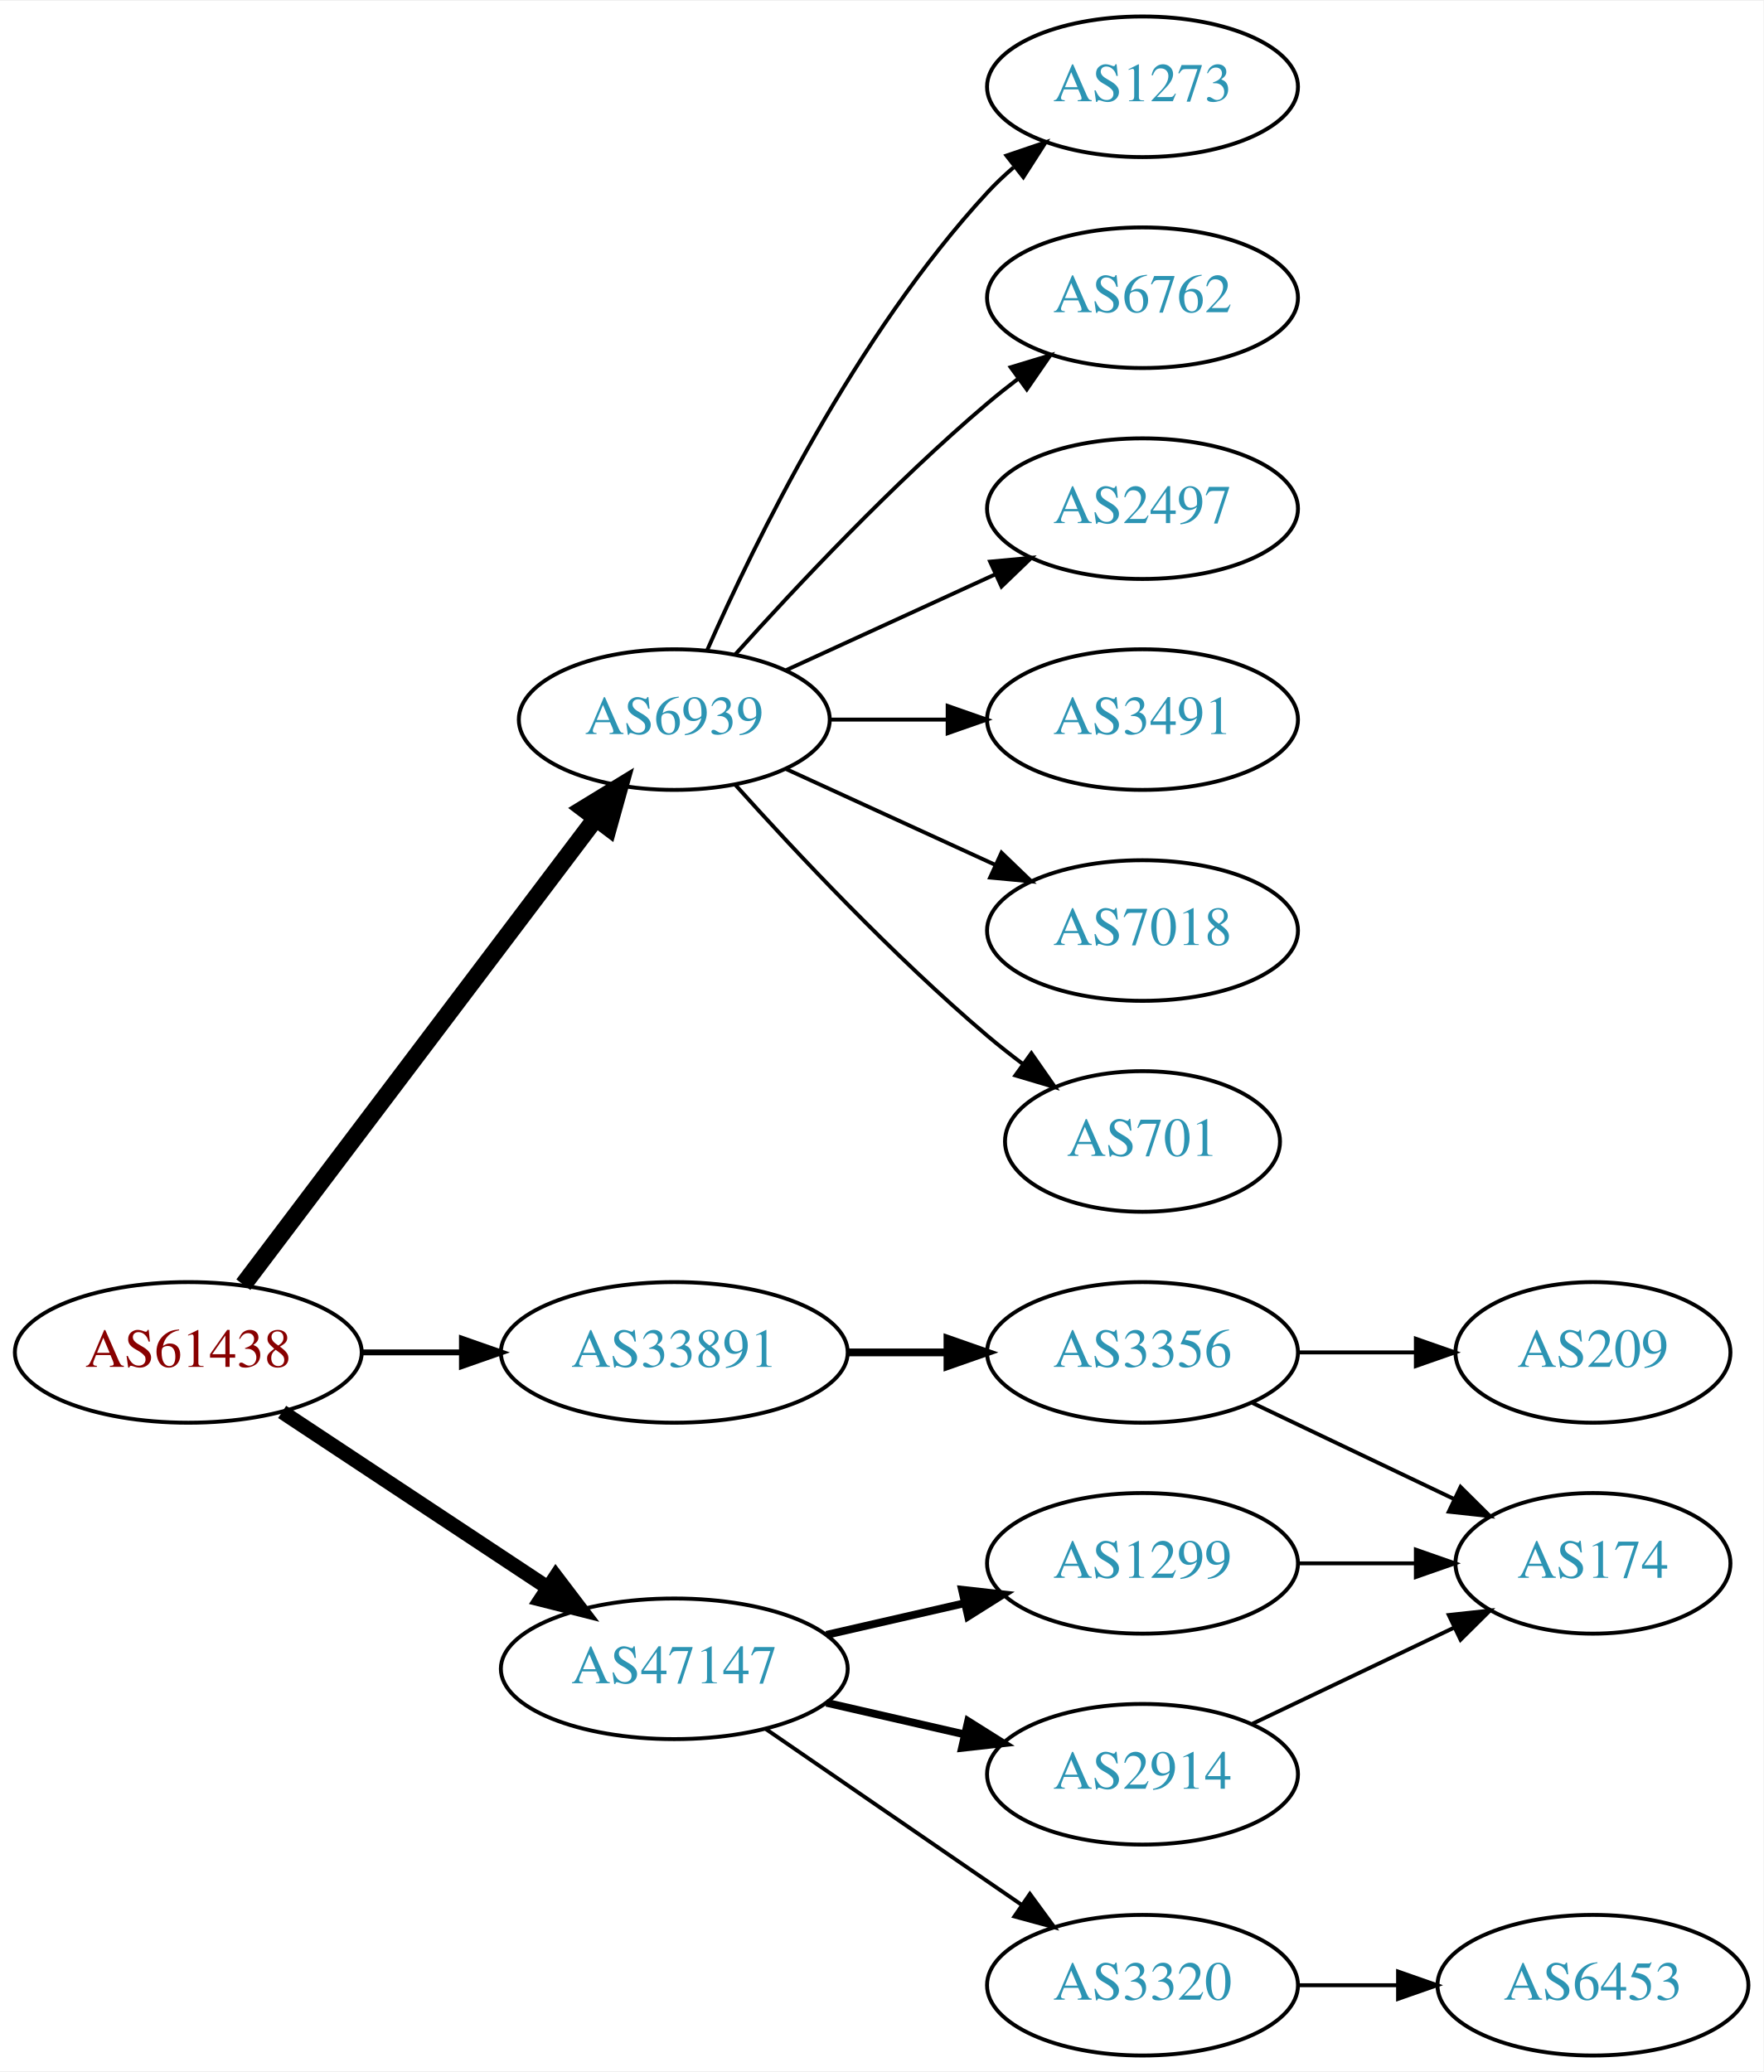
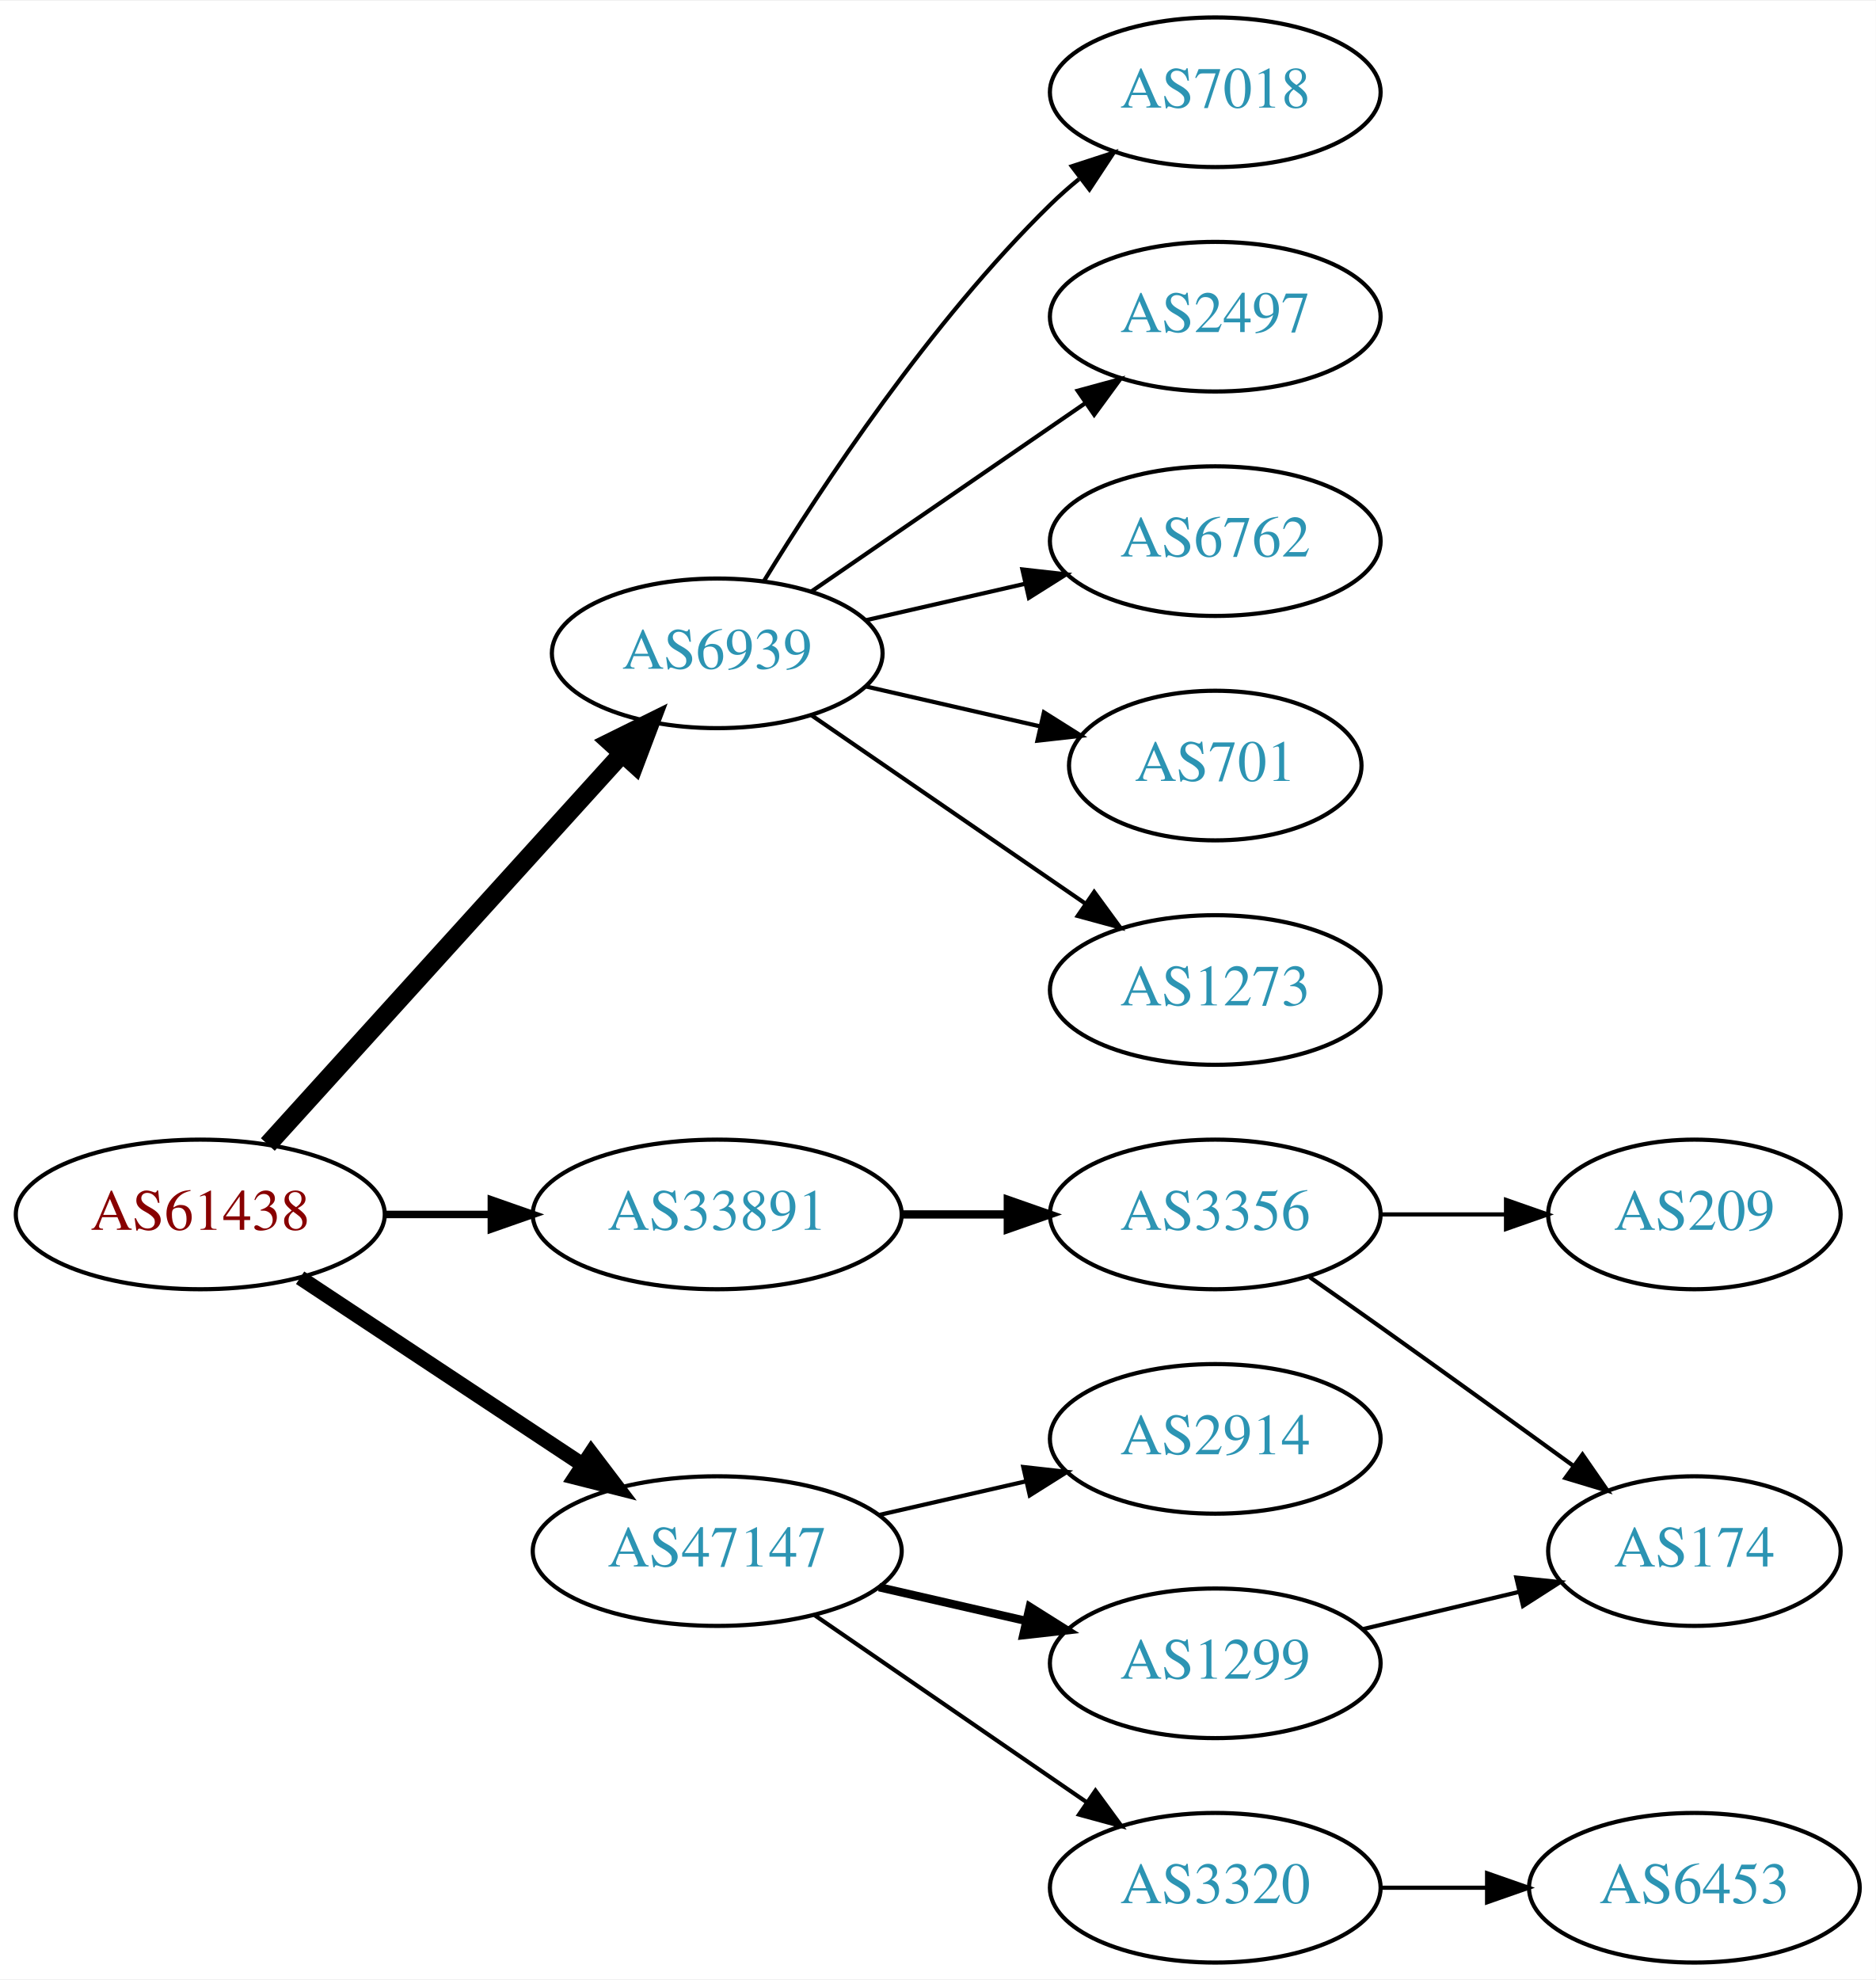
- <svg xmlns="http://www.w3.org/2000/svg" xmlns:xlink="http://www.w3.org/1999/xlink" width="451pt" height="530pt" viewBox="0.00 0.00 451.37 530.00">
-   <g id="graph0" class="graph" transform="scale(1 1) rotate(0) translate(4 526)">
-     <polygon fill="white" stroke="none" points="-4,4 -4,-526 447.37,-526 447.37,4 -4,4" />
+ <svg xmlns="http://www.w3.org/2000/svg" xmlns:xlink="http://www.w3.org/1999/xlink" width="451pt" height="476pt" viewBox="0.00 0.00 451.37 476.00">
+   <g id="graph0" class="graph" transform="scale(1 1) rotate(0) translate(4 472)">
+     <polygon fill="white" stroke="none" points="-4,4 -4,-472 447.37,-472 447.37,4 -4,4" />
    <g id="node1" class="node">
      <g id="a_node1">
        <a xlink:href="/asn/61438" xlink:title="AS61438 ~ ip-it consult GmbH [AT]">
          <ellipse fill="#ffffff" stroke="black" cx="44.196" cy="-180" rx="44.393" ry="18" />
          <text text-anchor="middle" x="44.196" y="-176.3" font-family="Times,serif" font-size="14.00" fill="#880000">AS61438</text>
        </a>
      </g>
    </g>
    <g id="node2" class="node">
      <g id="a_node2">
        <a xlink:href="/asn/6939" xlink:title="AS6939 ~ Hurricane Electric LLC [US]">
-           <ellipse fill="#ffffff" stroke="black" cx="168.588" cy="-342" rx="39.794" ry="18" />
-           <text text-anchor="middle" x="168.588" y="-338.3" font-family="Times,serif" font-size="14.00" fill="#2c94b3">AS6939</text>
+           <ellipse fill="#ffffff" stroke="black" cx="168.588" cy="-315" rx="39.794" ry="18" />
+           <text text-anchor="middle" x="168.588" y="-311.3" font-family="Times,serif" font-size="14.00" fill="#2c94b3">AS6939</text>
        </a>
      </g>
    </g>
    <g id="edge1" class="edge">
-       <path fill="none" stroke="black" stroke-width="4.5" d="M58.294,-197.337C79.919,-225.96 123.19,-283.233 148.312,-316.486" />
-       <polygon fill="black" stroke="black" stroke-width="4.5" points="145.415,-319.183 154.584,-324.788 151.698,-314.435 145.415,-319.183" />
+       <path fill="none" stroke="black" stroke-width="4.5" d="M60.45,-196.825C81.913,-220.499 121.144,-263.771 145.711,-290.87" />
+       <polygon fill="black" stroke="black" stroke-width="4.5" points="142.893,-293.623 152.527,-298.387 148.727,-288.334 142.893,-293.623" />
    </g>
    <g id="node3" class="node">
      <g id="a_node3">
        <a xlink:href="/asn/33891" xlink:title="AS33891 ~ CORE-BACKBONE GMBH GLOBAL NETWORK [DE]">
          <ellipse fill="#ffffff" stroke="black" cx="168.588" cy="-180" rx="44.393" ry="18" />
          <text text-anchor="middle" x="168.588" y="-176.3" font-family="Times,serif" font-size="14.00" fill="#2c94b3">AS33891</text>
        </a>
      </g>
    </g>
    <g id="edge2" class="edge">
-       <path fill="none" stroke="black" stroke-width="1.5" d="M88.692,-180C96.898,-180 105.569,-180 114.041,-180" />
-       <polygon fill="black" stroke="black" stroke-width="1.5" points="114.233,-183.5 124.233,-180 114.233,-176.5 114.233,-183.5" />
+       <path fill="none" stroke="black" stroke-width="1.8" d="M88.692,-180C96.898,-180 105.569,-180 114.041,-180" />
+       <polygon fill="black" stroke="black" stroke-width="1.8" points="114.233,-183.5 124.233,-180 114.233,-176.5 114.233,-183.5" />
    </g>
    <g id="node4" class="node">
      <g id="a_node4">
        <a xlink:href="/asn/47147" xlink:title="AS47147 ~ ANEXIA Internetdienstleistungs GmbH [AT]">
          <ellipse fill="#ffffff" stroke="black" cx="168.588" cy="-99" rx="44.393" ry="18" />
          <text text-anchor="middle" x="168.588" y="-95.3" font-family="Times,serif" font-size="14.00" fill="#2c94b3">AS47147</text>
        </a>
      </g>
    </g>
    <g id="edge3" class="edge">
-       <path fill="none" stroke="black" stroke-width="3.75" d="M68.217,-164.765C87.449,-152.037 115.056,-133.766 136.294,-119.711" />
-       <polygon fill="black" stroke="black" stroke-width="3.75" points="138.263,-122.605 144.67,-114.167 134.4,-116.767 138.263,-122.605" />
+       <path fill="none" stroke="black" stroke-width="3.6" d="M68.217,-164.765C87.449,-152.037 115.056,-133.766 136.294,-119.711" />
+       <polygon fill="black" stroke="black" stroke-width="3.6" points="138.263,-122.605 144.67,-114.167 134.4,-116.767 138.263,-122.605" />
    </g>
    <g id="node5" class="node">
      <g id="a_node5">
-         <a xlink:href="/asn/1273" xlink:title="AS1273 ~ Vodafone Group PLC [EU]">
-           <ellipse fill="#ffffff" stroke="black" cx="288.431" cy="-504" rx="39.794" ry="18" />
-           <text text-anchor="middle" x="288.431" y="-500.3" font-family="Times,serif" font-size="14.00" fill="#2c94b3">AS1273</text>
+         <a xlink:href="/asn/7018" xlink:title="AS7018 ~ AT&amp;T Services, Inc. [US]">
+           <ellipse fill="#ffffff" stroke="black" cx="288.431" cy="-450" rx="39.794" ry="18" />
+           <text text-anchor="middle" x="288.431" y="-446.3" font-family="Times,serif" font-size="14.00" fill="#2c94b3">AS7018</text>
        </a>
      </g>
    </g>
    <g id="edge4" class="edge">
-       <path fill="none" stroke="black" d="M177.004,-359.761C189.072,-387.183 215.044,-440.473 248.784,-477 250.815,-479.198 253.054,-481.319 255.4,-483.34" />
-       <polygon fill="black" stroke="black" points="253.612,-486.386 263.644,-489.794 257.927,-480.874 253.612,-486.386" />
+       <path fill="none" stroke="black" d="M179.854,-332.44C193.662,-354.991 219.851,-394.722 248.784,-423 250.924,-425.092 253.242,-427.137 255.642,-429.106" />
+       <polygon fill="black" stroke="black" points="253.908,-432.185 263.983,-435.464 258.152,-426.618 253.908,-432.185" />
    </g>
    <g id="node6" class="node">
      <g id="a_node6">
-         <a xlink:href="/asn/6762" xlink:title="AS6762 ~ TELECOM ITALIA SPARKLE S.p.A. [IT]">
-           <ellipse fill="#ffffff" stroke="black" cx="288.431" cy="-450" rx="39.794" ry="18" />
-           <text text-anchor="middle" x="288.431" y="-446.3" font-family="Times,serif" font-size="14.00" fill="#2c94b3">AS6762</text>
-         </a>
-       </g>
-     </g>
-     <g id="edge5" class="edge">
-       <path fill="none" stroke="black" d="M184.234,-358.725C199.535,-375.765 224.632,-402.523 248.784,-423 251.281,-425.117 253.942,-427.232 256.653,-429.293" />
-       <polygon fill="black" stroke="black" points="254.69,-432.194 264.83,-435.266 258.819,-426.541 254.69,-432.194" />
-     </g>
-     <g id="node7" class="node">
-       <g id="a_node7">
        <a xlink:href="/asn/2497" xlink:title="AS2497 ~ Internet Initiative Japan Inc. [JP]">
          <ellipse fill="#ffffff" stroke="black" cx="288.431" cy="-396" rx="39.794" ry="18" />
          <text text-anchor="middle" x="288.431" y="-392.3" font-family="Times,serif" font-size="14.00" fill="#2c94b3">AS2497</text>
        </a>
      </g>
    </g>
+     <g id="edge5" class="edge">
+       <path fill="none" stroke="black" d="M191.202,-329.857C209.691,-342.565 236.505,-360.995 257.134,-375.175" />
+       <polygon fill="black" stroke="black" points="255.331,-378.183 265.555,-380.963 259.296,-372.414 255.331,-378.183" />
+     </g>
+     <g id="node7" class="node">
+       <g id="a_node7">
+         <a xlink:href="/asn/6762" xlink:title="AS6762 ~ TELECOM ITALIA SPARKLE S.p.A. [IT]">
+           <ellipse fill="#ffffff" stroke="black" cx="288.431" cy="-342" rx="39.794" ry="18" />
+           <text text-anchor="middle" x="288.431" y="-338.3" font-family="Times,serif" font-size="14.00" fill="#2c94b3">AS6762</text>
+         </a>
+       </g>
+     </g>
    <g id="edge6" class="edge">
-       <path fill="none" stroke="black" d="M197.217,-354.661C213.174,-361.973 233.445,-371.261 250.727,-379.181" />
-       <polygon fill="black" stroke="black" points="249.426,-382.435 259.975,-383.419 252.342,-376.071 249.426,-382.435" />
+       <path fill="none" stroke="black" d="M204.308,-322.955C216.307,-325.704 229.928,-328.825 242.621,-331.733" />
+       <polygon fill="black" stroke="black" points="242.023,-335.187 252.552,-334.009 243.587,-328.364 242.023,-335.187" />
    </g>
    <g id="node8" class="node">
      <g id="a_node8">
-         <a xlink:href="/asn/3491" xlink:title="AS3491 ~ PCCW Global, Inc. [US]">
-           <ellipse fill="#ffffff" stroke="black" cx="288.431" cy="-342" rx="39.794" ry="18" />
-           <text text-anchor="middle" x="288.431" y="-338.3" font-family="Times,serif" font-size="14.00" fill="#2c94b3">AS3491</text>
+         <a xlink:href="/asn/701" xlink:title="AS701 ~ UUNET [US]">
+           <ellipse fill="#ffffff" stroke="black" cx="288.431" cy="-288" rx="35.194" ry="18" />
+           <text text-anchor="middle" x="288.431" y="-284.3" font-family="Times,serif" font-size="14.00" fill="#2c94b3">AS701</text>
        </a>
      </g>
    </g>
    <g id="edge7" class="edge">
-       <path fill="none" stroke="black" d="M208.501,-342C218.054,-342 228.404,-342 238.367,-342" />
-       <polygon fill="black" stroke="black" points="238.559,-345.5 248.559,-342 238.559,-338.5 238.559,-345.5" />
+       <path fill="none" stroke="black" d="M204.308,-307.045C217.4,-304.045 232.422,-300.604 246.063,-297.478" />
+       <polygon fill="black" stroke="black" points="247.204,-300.807 256.17,-295.162 245.641,-293.984 247.204,-300.807" />
    </g>
    <g id="node9" class="node">
      <g id="a_node9">
-         <a xlink:href="/asn/7018" xlink:title="AS7018 ~ AT&amp;T Services, Inc. [US]">
-           <ellipse fill="#ffffff" stroke="black" cx="288.431" cy="-288" rx="39.794" ry="18" />
-           <text text-anchor="middle" x="288.431" y="-284.3" font-family="Times,serif" font-size="14.00" fill="#2c94b3">AS7018</text>
+         <a xlink:href="/asn/1273" xlink:title="AS1273 ~ Vodafone Group PLC [EU]">
+           <ellipse fill="#ffffff" stroke="black" cx="288.431" cy="-234" rx="39.794" ry="18" />
+           <text text-anchor="middle" x="288.431" y="-230.3" font-family="Times,serif" font-size="14.00" fill="#2c94b3">AS1273</text>
        </a>
      </g>
    </g>
    <g id="edge8" class="edge">
-       <path fill="none" stroke="black" d="M197.217,-329.339C213.174,-322.027 233.445,-312.739 250.727,-304.819" />
-       <polygon fill="black" stroke="black" points="252.342,-307.929 259.975,-300.581 249.426,-301.565 252.342,-307.929" />
+       <path fill="none" stroke="black" d="M191.202,-300.143C209.691,-287.435 236.505,-269.005 257.134,-254.825" />
+       <polygon fill="black" stroke="black" points="259.296,-257.586 265.555,-249.037 255.331,-251.817 259.296,-257.586" />
    </g>
    <g id="node10" class="node">
      <g id="a_node10">
-         <a xlink:href="/asn/701" xlink:title="AS701 ~ UUNET [US]">
-           <ellipse fill="#ffffff" stroke="black" cx="288.431" cy="-234" rx="35.194" ry="18" />
-           <text text-anchor="middle" x="288.431" y="-230.3" font-family="Times,serif" font-size="14.00" fill="#2c94b3">AS701</text>
-         </a>
-       </g>
-     </g>
-     <g id="edge9" class="edge">
-       <path fill="none" stroke="black" d="M184.234,-325.275C199.535,-308.235 224.632,-281.477 248.784,-261 251.637,-258.582 254.702,-256.167 257.813,-253.831" />
-       <polygon fill="black" stroke="black" points="259.986,-256.578 266.041,-247.884 255.886,-250.905 259.986,-256.578" />
-     </g>
-     <g id="node11" class="node">
-       <g id="a_node11">
        <a xlink:href="/asn/3356" xlink:title="AS3356 ~ Level 3 Parent, LLC [US]">
          <ellipse fill="#ffffff" stroke="black" cx="288.431" cy="-180" rx="39.794" ry="18" />
          <text text-anchor="middle" x="288.431" y="-176.3" font-family="Times,serif" font-size="14.00" fill="#2c94b3">AS3356</text>
        </a>
      </g>
    </g>
-     <g id="edge10" class="edge">
+     <g id="edge9" class="edge">
      <path fill="none" stroke="black" stroke-width="2" d="M212.799,-180C221.112,-180 229.875,-180 238.357,-180" />
      <polygon fill="black" stroke="black" stroke-width="2" points="238.516,-183.5 248.516,-180 238.516,-176.5 238.516,-183.5" />
    </g>
+     <g id="node13" class="node">
+       <g id="a_node13">
+         <a xlink:href="/asn/2914" xlink:title="AS2914 ~ NTT America, Inc. [US]">
+           <ellipse fill="#ffffff" stroke="black" cx="288.431" cy="-126" rx="39.794" ry="18" />
+           <text text-anchor="middle" x="288.431" y="-122.3" font-family="Times,serif" font-size="14.00" fill="#2c94b3">AS2914</text>
+         </a>
+       </g>
+     </g>
+     <g id="edge12" class="edge">
+       <path fill="none" stroke="black" d="M207.523,-107.692C218.764,-110.267 231.176,-113.111 242.799,-115.774" />
+       <polygon fill="black" stroke="black" points="242.232,-119.235 252.761,-118.057 243.795,-112.412 242.232,-119.235" />
+     </g>
    <g id="node14" class="node">
      <g id="a_node14">
+         <a xlink:href="/asn/1299" xlink:title="AS1299 ~ Telia Carrier [EU]">
+           <ellipse fill="#ffffff" stroke="black" cx="288.431" cy="-72" rx="39.794" ry="18" />
+           <text text-anchor="middle" x="288.431" y="-68.3" font-family="Times,serif" font-size="14.00" fill="#2c94b3">AS1299</text>
+         </a>
+       </g>
+     </g>
+     <g id="edge13" class="edge">
+       <path fill="none" stroke="black" stroke-width="2" d="M207.523,-90.308C218.764,-87.733 231.176,-84.889 242.799,-82.226" />
+       <polygon fill="black" stroke="black" stroke-width="2" points="243.795,-85.588 252.761,-79.944 242.232,-78.765 243.795,-85.588" />
+     </g>
+     <g id="node15" class="node">
+       <g id="a_node15">
        <a xlink:href="/asn/3320" xlink:title="AS3320 ~ DTAG [DE]">
          <ellipse fill="#ffffff" stroke="black" cx="288.431" cy="-18" rx="39.794" ry="18" />
          <text text-anchor="middle" x="288.431" y="-14.3" font-family="Times,serif" font-size="14.00" fill="#2c94b3">AS3320</text>
        </a>
      </g>
    </g>
-     <g id="edge13" class="edge">
+     <g id="edge14" class="edge">
      <path fill="none" stroke="black" d="M192.031,-83.574C210.612,-70.802 237.173,-52.545 257.553,-38.537" />
      <polygon fill="black" stroke="black" points="259.609,-41.371 265.867,-32.822 255.643,-35.602 259.609,-41.371" />
    </g>
-     <g id="node15" class="node">
-       <g id="a_node15">
-         <a xlink:href="/asn/1299" xlink:title="AS1299 ~ Telia Carrier [EU]">
-           <ellipse fill="#ffffff" stroke="black" cx="288.431" cy="-126" rx="39.794" ry="18" />
-           <text text-anchor="middle" x="288.431" y="-122.3" font-family="Times,serif" font-size="14.00" fill="#2c94b3">AS1299</text>
-         </a>
-       </g>
-     </g>
-     <g id="edge14" class="edge">
-       <path fill="none" stroke="black" stroke-width="2" d="M207.523,-107.692C218.764,-110.267 231.176,-113.111 242.799,-115.774" />
-       <polygon fill="black" stroke="black" stroke-width="2" points="242.232,-119.235 252.761,-118.057 243.795,-112.412 242.232,-119.235" />
-     </g>
-     <g id="node16" class="node">
-       <g id="a_node16">
-         <a xlink:href="/asn/2914" xlink:title="AS2914 ~ NTT America, Inc. [US]">
-           <ellipse fill="#ffffff" stroke="black" cx="288.431" cy="-72" rx="39.794" ry="18" />
-           <text text-anchor="middle" x="288.431" y="-68.3" font-family="Times,serif" font-size="14.00" fill="#2c94b3">AS2914</text>
-         </a>
-       </g>
-     </g>
-     <g id="edge15" class="edge">
-       <path fill="none" stroke="black" stroke-width="2" d="M207.523,-90.308C218.764,-87.733 231.176,-84.889 242.799,-82.226" />
-       <polygon fill="black" stroke="black" stroke-width="2" points="243.795,-85.588 252.761,-79.944 242.232,-78.765 243.795,-85.588" />
-     </g>
-     <g id="node12" class="node">
-       <g id="a_node12">
+     <g id="node11" class="node">
+       <g id="a_node11">
        <a xlink:href="/asn/209" xlink:title="AS209 ~ CenturyLink Communications, LLC [US]">
          <ellipse fill="#ffffff" stroke="black" cx="403.724" cy="-180" rx="35.194" ry="18" />
          <text text-anchor="middle" x="403.724" y="-176.3" font-family="Times,serif" font-size="14.00" fill="#2c94b3">AS209</text>
        </a>
      </g>
    </g>
-     <g id="edge11" class="edge">
+     <g id="edge10" class="edge">
      <path fill="none" stroke="black" d="M328.103,-180C337.808,-180 348.299,-180 358.262,-180" />
      <polygon fill="black" stroke="black" points="358.398,-183.5 368.398,-180 358.398,-176.5 358.398,-183.5" />
    </g>
-     <g id="node13" class="node">
-       <g id="a_node13">
+     <g id="node12" class="node">
+       <g id="a_node12">
        <a xlink:href="/asn/174" xlink:title="AS174 ~ Cogent Communications [US]">
-           <ellipse fill="#ffffff" stroke="black" cx="403.724" cy="-126" rx="35.194" ry="18" />
-           <text text-anchor="middle" x="403.724" y="-122.3" font-family="Times,serif" font-size="14.00" fill="#2c94b3">AS174</text>
+           <ellipse fill="#ffffff" stroke="black" cx="403.724" cy="-99" rx="35.194" ry="18" />
+           <text text-anchor="middle" x="403.724" y="-95.3" font-family="Times,serif" font-size="14.00" fill="#2c94b3">AS174</text>
        </a>
      </g>
    </g>
-     <g id="edge12" class="edge">
-       <path fill="none" stroke="black" d="M316.567,-167.066C331.999,-159.71 351.485,-150.423 368.02,-142.541" />
-       <polygon fill="black" stroke="black" points="369.84,-145.551 377.361,-138.089 366.828,-139.232 369.84,-145.551" />
+     <g id="edge11" class="edge">
+       <path fill="none" stroke="black" d="M311.141,-164.926C316.676,-161.057 322.607,-156.889 328.077,-153 343.515,-142.025 360.643,-129.648 374.595,-119.515" />
+       <polygon fill="black" stroke="black" points="376.798,-122.241 382.828,-113.529 372.681,-116.579 376.798,-122.241" />
    </g>
-     <g id="node17" class="node">
-       <g id="a_node17">
+     <g id="edge15" class="edge">
+       <path fill="none" stroke="black" d="M324.038,-80.248C335.833,-83.058 349.137,-86.229 361.405,-89.153" />
+       <polygon fill="black" stroke="black" points="360.871,-92.624 371.41,-91.537 362.494,-85.814 360.871,-92.624" />
+     </g>
+     <g id="node16" class="node">
+       <g id="a_node16">
        <a xlink:href="/asn/6453" xlink:title="AS6453 ~ TATA COMMUNICATIONS (AMERICA) INC [US]">
          <ellipse fill="#ffffff" stroke="black" cx="403.724" cy="-18" rx="39.794" ry="18" />
          <text text-anchor="middle" x="403.724" y="-14.3" font-family="Times,serif" font-size="14.00" fill="#2c94b3">AS6453</text>
        </a>
      </g>
    </g>
    <g id="edge16" class="edge">
      <path fill="none" stroke="black" d="M328.103,-18C336.306,-18 345.07,-18 353.602,-18" />
      <polygon fill="black" stroke="black" points="353.841,-21.5 363.841,-18 353.841,-14.5 353.841,-21.5" />
    </g>
-     <g id="edge17" class="edge">
-       <path fill="none" stroke="black" d="M328.103,-126C337.808,-126 348.299,-126 358.262,-126" />
-       <polygon fill="black" stroke="black" points="358.398,-129.5 368.398,-126 358.398,-122.5 358.398,-129.5" />
-     </g>
-     <g id="edge18" class="edge">
-       <path fill="none" stroke="black" d="M316.567,-84.934C331.999,-92.29 351.485,-101.577 368.02,-109.459" />
-       <polygon fill="black" stroke="black" points="366.828,-112.768 377.361,-113.911 369.84,-106.449 366.828,-112.768" />
-     </g>
  </g>
</svg>
